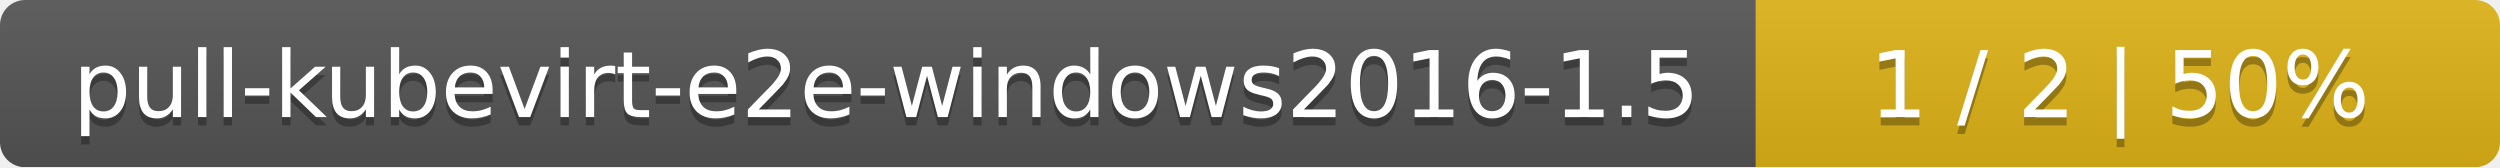
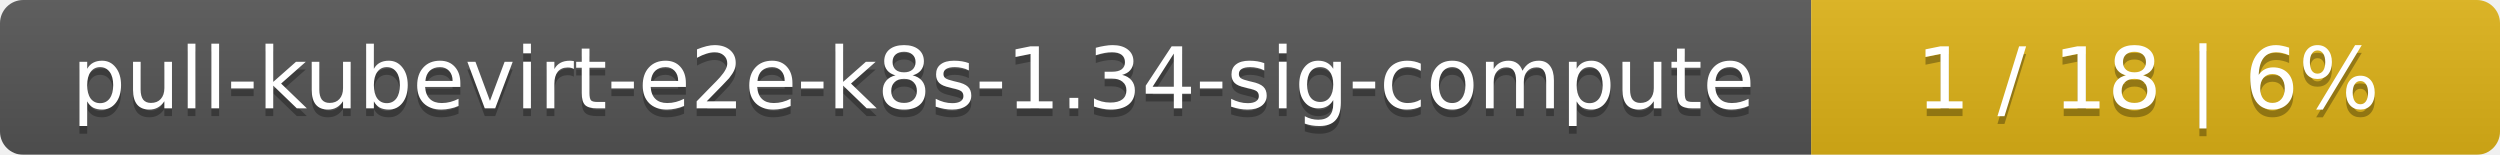
- <svg xmlns="http://www.w3.org/2000/svg" width="299" height="20">
+ <svg xmlns="http://www.w3.org/2000/svg" width="323" height="20">
  <linearGradient id="smooth" x2="0" y2="100%">
    <stop offset="0" stop-color="#bbb" stop-opacity=".1" />
    <stop offset="1" stop-opacity=".1" />
  </linearGradient>
  <mask id="round">
-     <rect width="299" height="20" rx="3" fill="#fff" />
+     <rect width="323" height="20" rx="3" fill="#fff" />
  </mask>
  <g mask="url(#round)">
-     <rect width="210" height="20" fill="#555" />
-     <rect x="210" width="89" height="20" fill="#dfb317" />
-     <rect width="299" height="20" fill="url(#smooth)" />
+     <rect width="234" height="20" fill="#555" />
+     <rect x="234" width="89" height="20" fill="#dfb317" />
+     <rect width="323" height="20" fill="url(#smooth)" />
  </g>
  <g fill="#fff" text-anchor="middle" font-family="DejaVu Sans,Verdana,Geneva,sans-serif" font-size="11">
-     <text x="106" y="15" fill="#010101" fill-opacity=".3">pull-kubevirt-e2e-windows2016-1.5</text>
-     <text x="106" y="14">pull-kubevirt-e2e-windows2016-1.5</text>
-     <text x="253.5" y="15" fill="#010101" fill-opacity=".3">1 / 2    |    50%</text>
-     <text x="253.5" y="14">1 / 2    |    50%</text>
+     <text x="118" y="15" fill="#010101" fill-opacity=".3">pull-kubevirt-e2e-k8s-1.34-sig-compute</text>
+     <text x="118" y="14">pull-kubevirt-e2e-k8s-1.34-sig-compute</text>
+     <text x="277.5" y="15" fill="#010101" fill-opacity=".3">1 / 18    |    6%</text>
+     <text x="277.5" y="14">1 / 18    |    6%</text>
  </g>
</svg>
